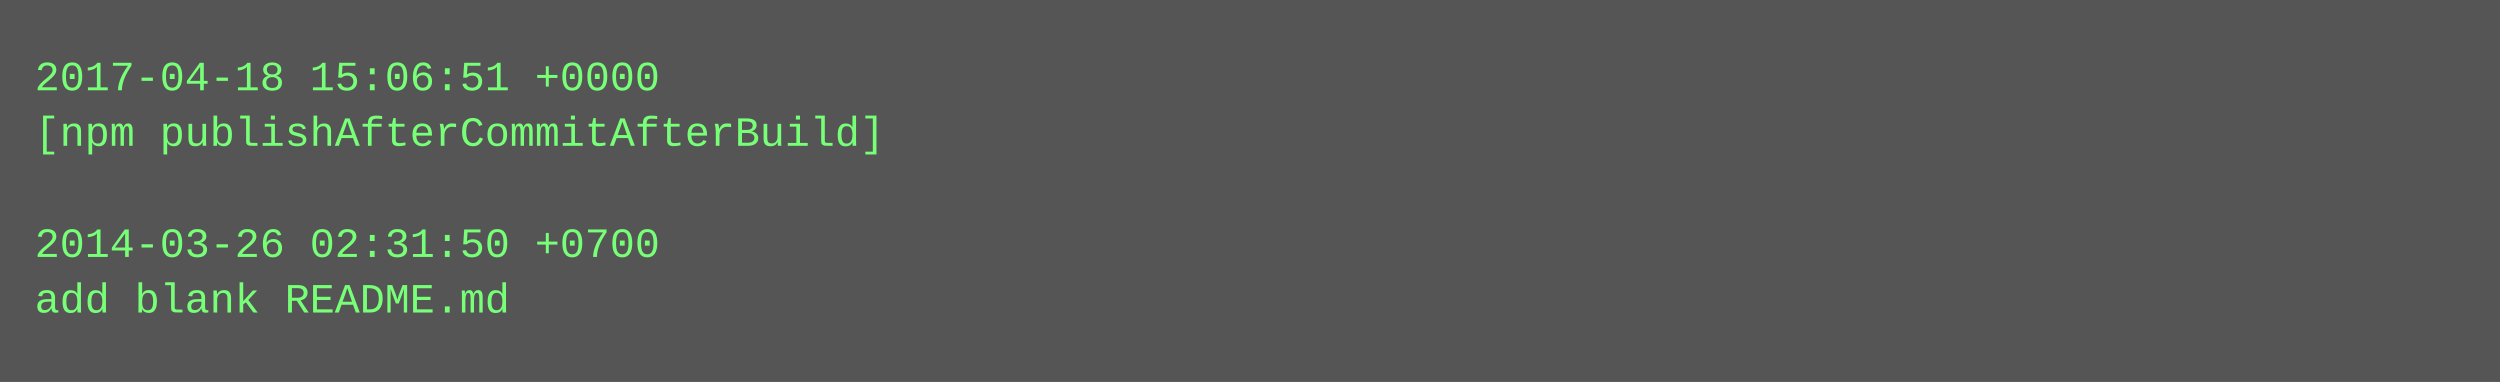
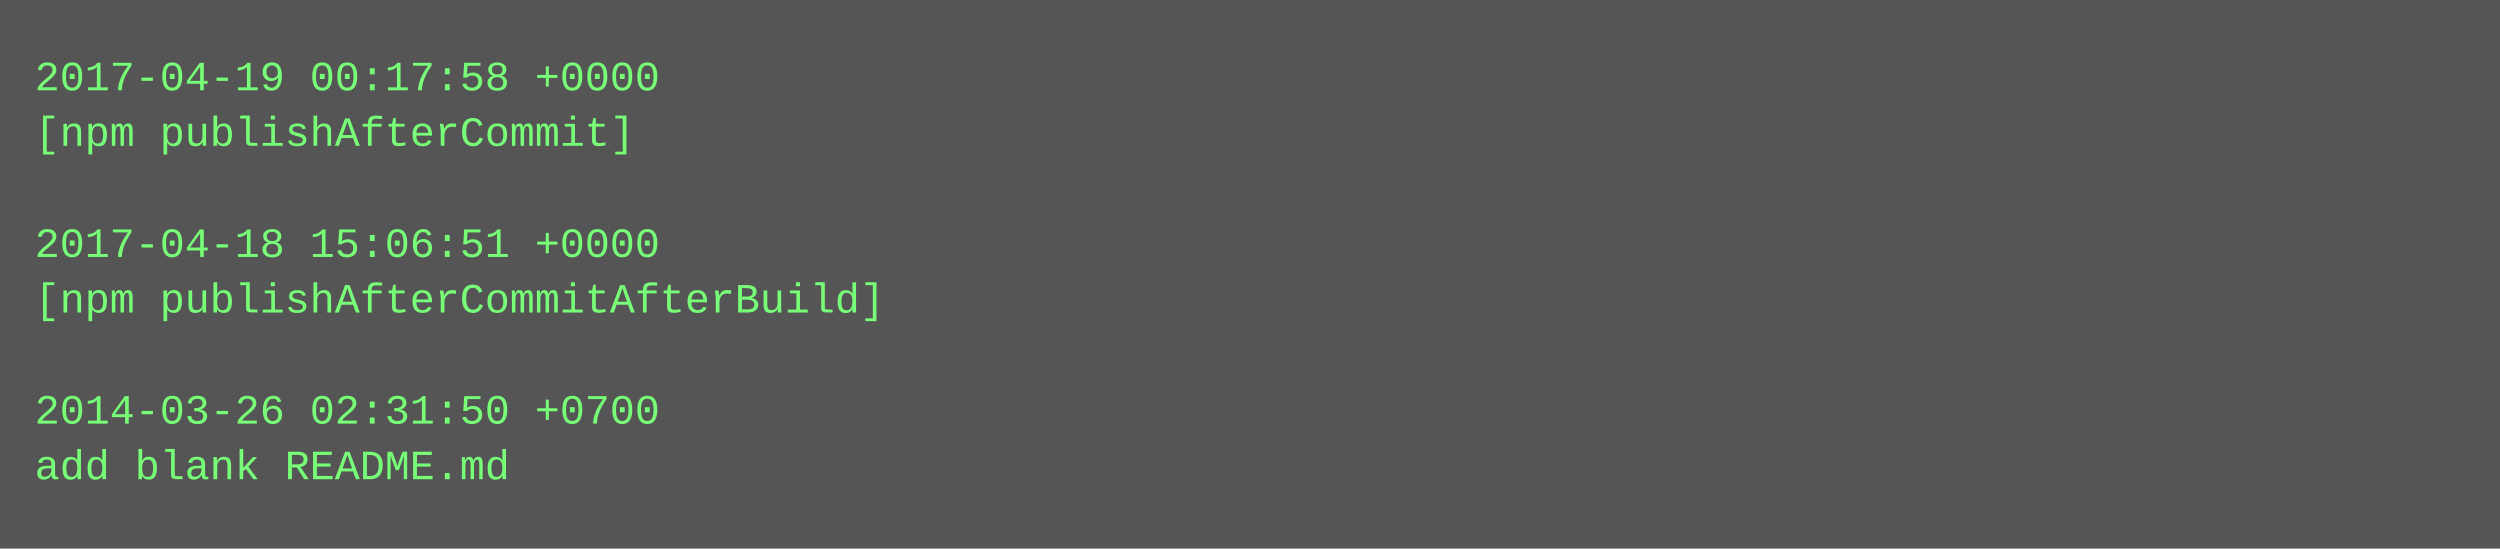
- <svg xmlns="http://www.w3.org/2000/svg" height="110" width="720">
-   <rect height="110" fill="#555" width="720" />
+ <svg xmlns="http://www.w3.org/2000/svg" height="158" width="720">
+   <rect height="158" fill="#555" width="720" />
  <text fill="#7f7" font-family="Courier New" font-size="12" xml:space="preserve">
-     <tspan x="10" y="26">2017-04-18 15:06:51 +0000</tspan>
-     <tspan x="10" y="42">[npm publishAfterCommitAfterBuild]</tspan>
+     <tspan x="10" y="26">2017-04-19 00:17:58 +0000</tspan>
+     <tspan x="10" y="42">[npm publishAfterCommit]</tspan>
    <tspan x="10" y="58" />
-     <tspan x="10" y="74">2014-03-26 02:31:50 +0700</tspan>
-     <tspan x="10" y="90">add blank README.md</tspan>
+     <tspan x="10" y="74">2017-04-18 15:06:51 +0000</tspan>
+     <tspan x="10" y="90">[npm publishAfterCommitAfterBuild]</tspan>
+     <tspan x="10" y="106" />
+     <tspan x="10" y="122">2014-03-26 02:31:50 +0700</tspan>
+     <tspan x="10" y="138">add blank README.md</tspan>
  </text>
</svg>
